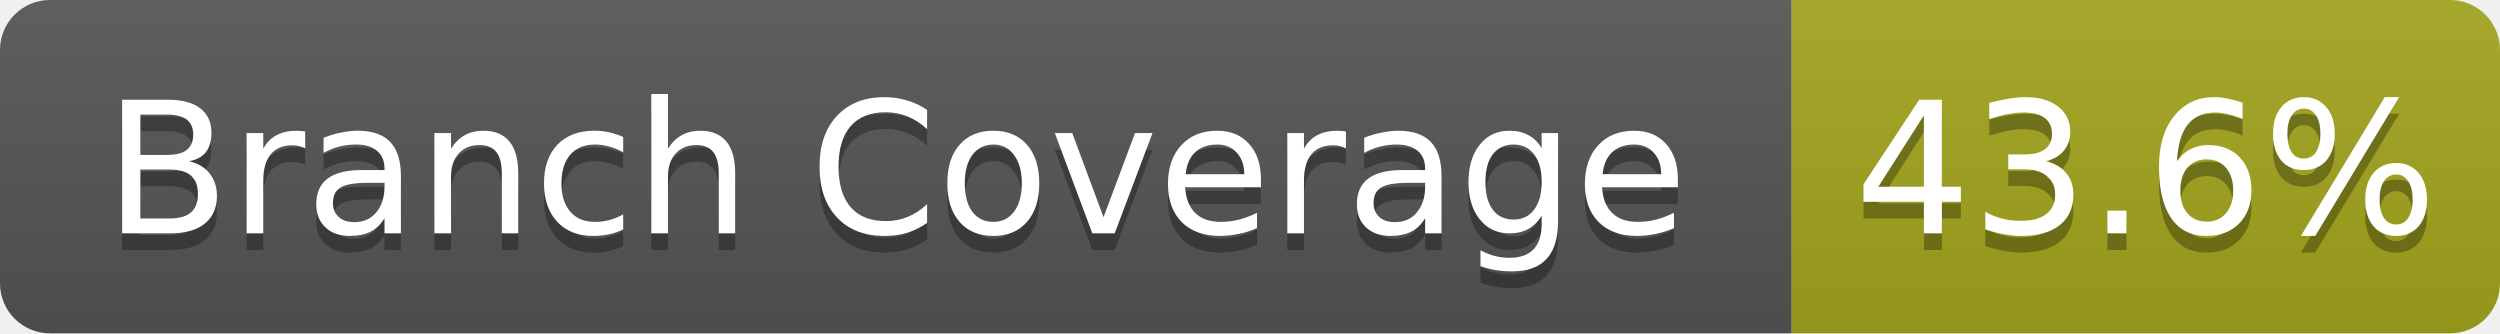
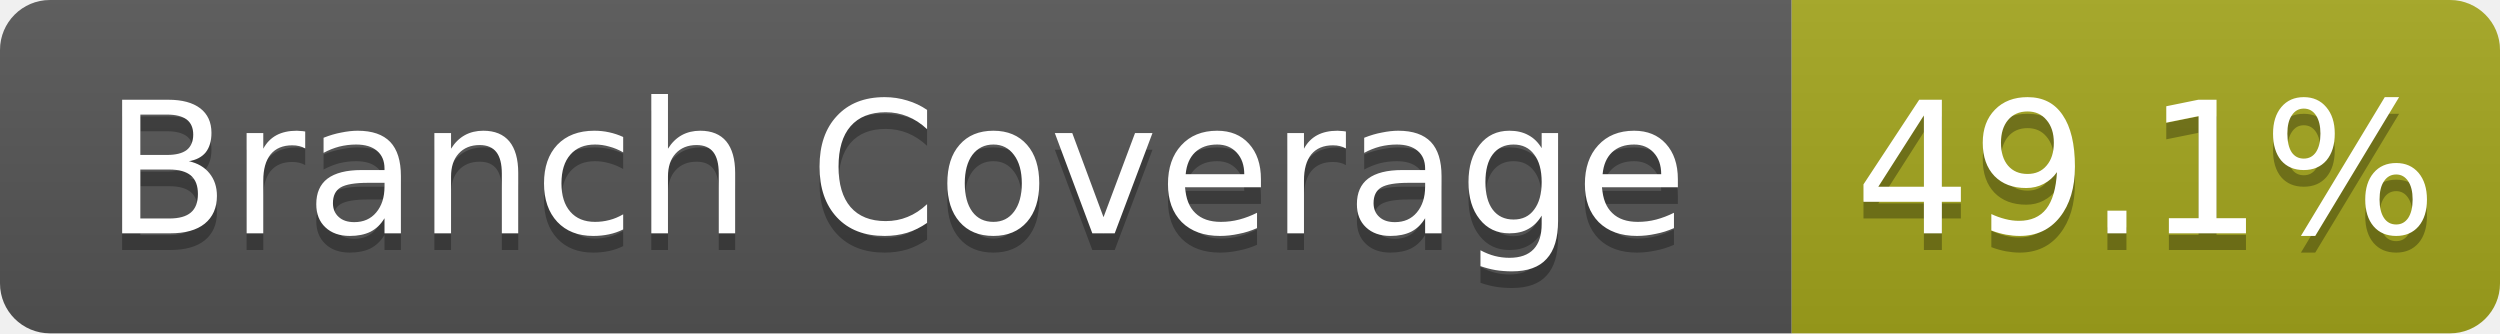
- <svg xmlns="http://www.w3.org/2000/svg" width="150" height="20" role="img" aria-label="Branch Coverage: 43.6%">
+ <svg xmlns="http://www.w3.org/2000/svg" width="150" height="20" role="img" aria-label="Branch Coverage: 49.1%">
  <linearGradient id="s" x2="0" y2="100%">
    <stop offset="0" stop-color="#bbb" stop-opacity=".1" />
    <stop offset="1" stop-opacity=".1" />
  </linearGradient>
  <clipPath id="r">
    <rect width="150" height="20" rx="3" fill="#fff" />
  </clipPath>
  <g clip-path="url(#r)">
    <rect width="107.5" height="20" fill="#555" />
    <rect x="107.5" width="42.5" height="20" fill="#a4a61d" />
    <rect width="150" height="20" fill="url(#s)" />
  </g>
  <g fill="#fff" text-anchor="middle" font-family="Verdana,Geneva,DejaVu Sans,sans-serif" text-rendering="geometricPrecision" font-size="11">
    <text aria-hidden="true" x="53.75" y="15" fill="#010101" fill-opacity=".3">Branch Coverage</text>
    <text x="53.75" y="14" fill="#fff">Branch Coverage</text>
-     <text aria-hidden="true" x="128.75" y="15" fill="#010101" fill-opacity=".3">43.6%</text>
-     <text x="128.75" y="14" fill="#fff">43.6%</text>
+     <text aria-hidden="true" x="128.75" y="15" fill="#010101" fill-opacity=".3">49.1%</text>
+     <text x="128.75" y="14" fill="#fff">49.1%</text>
  </g>
</svg>
